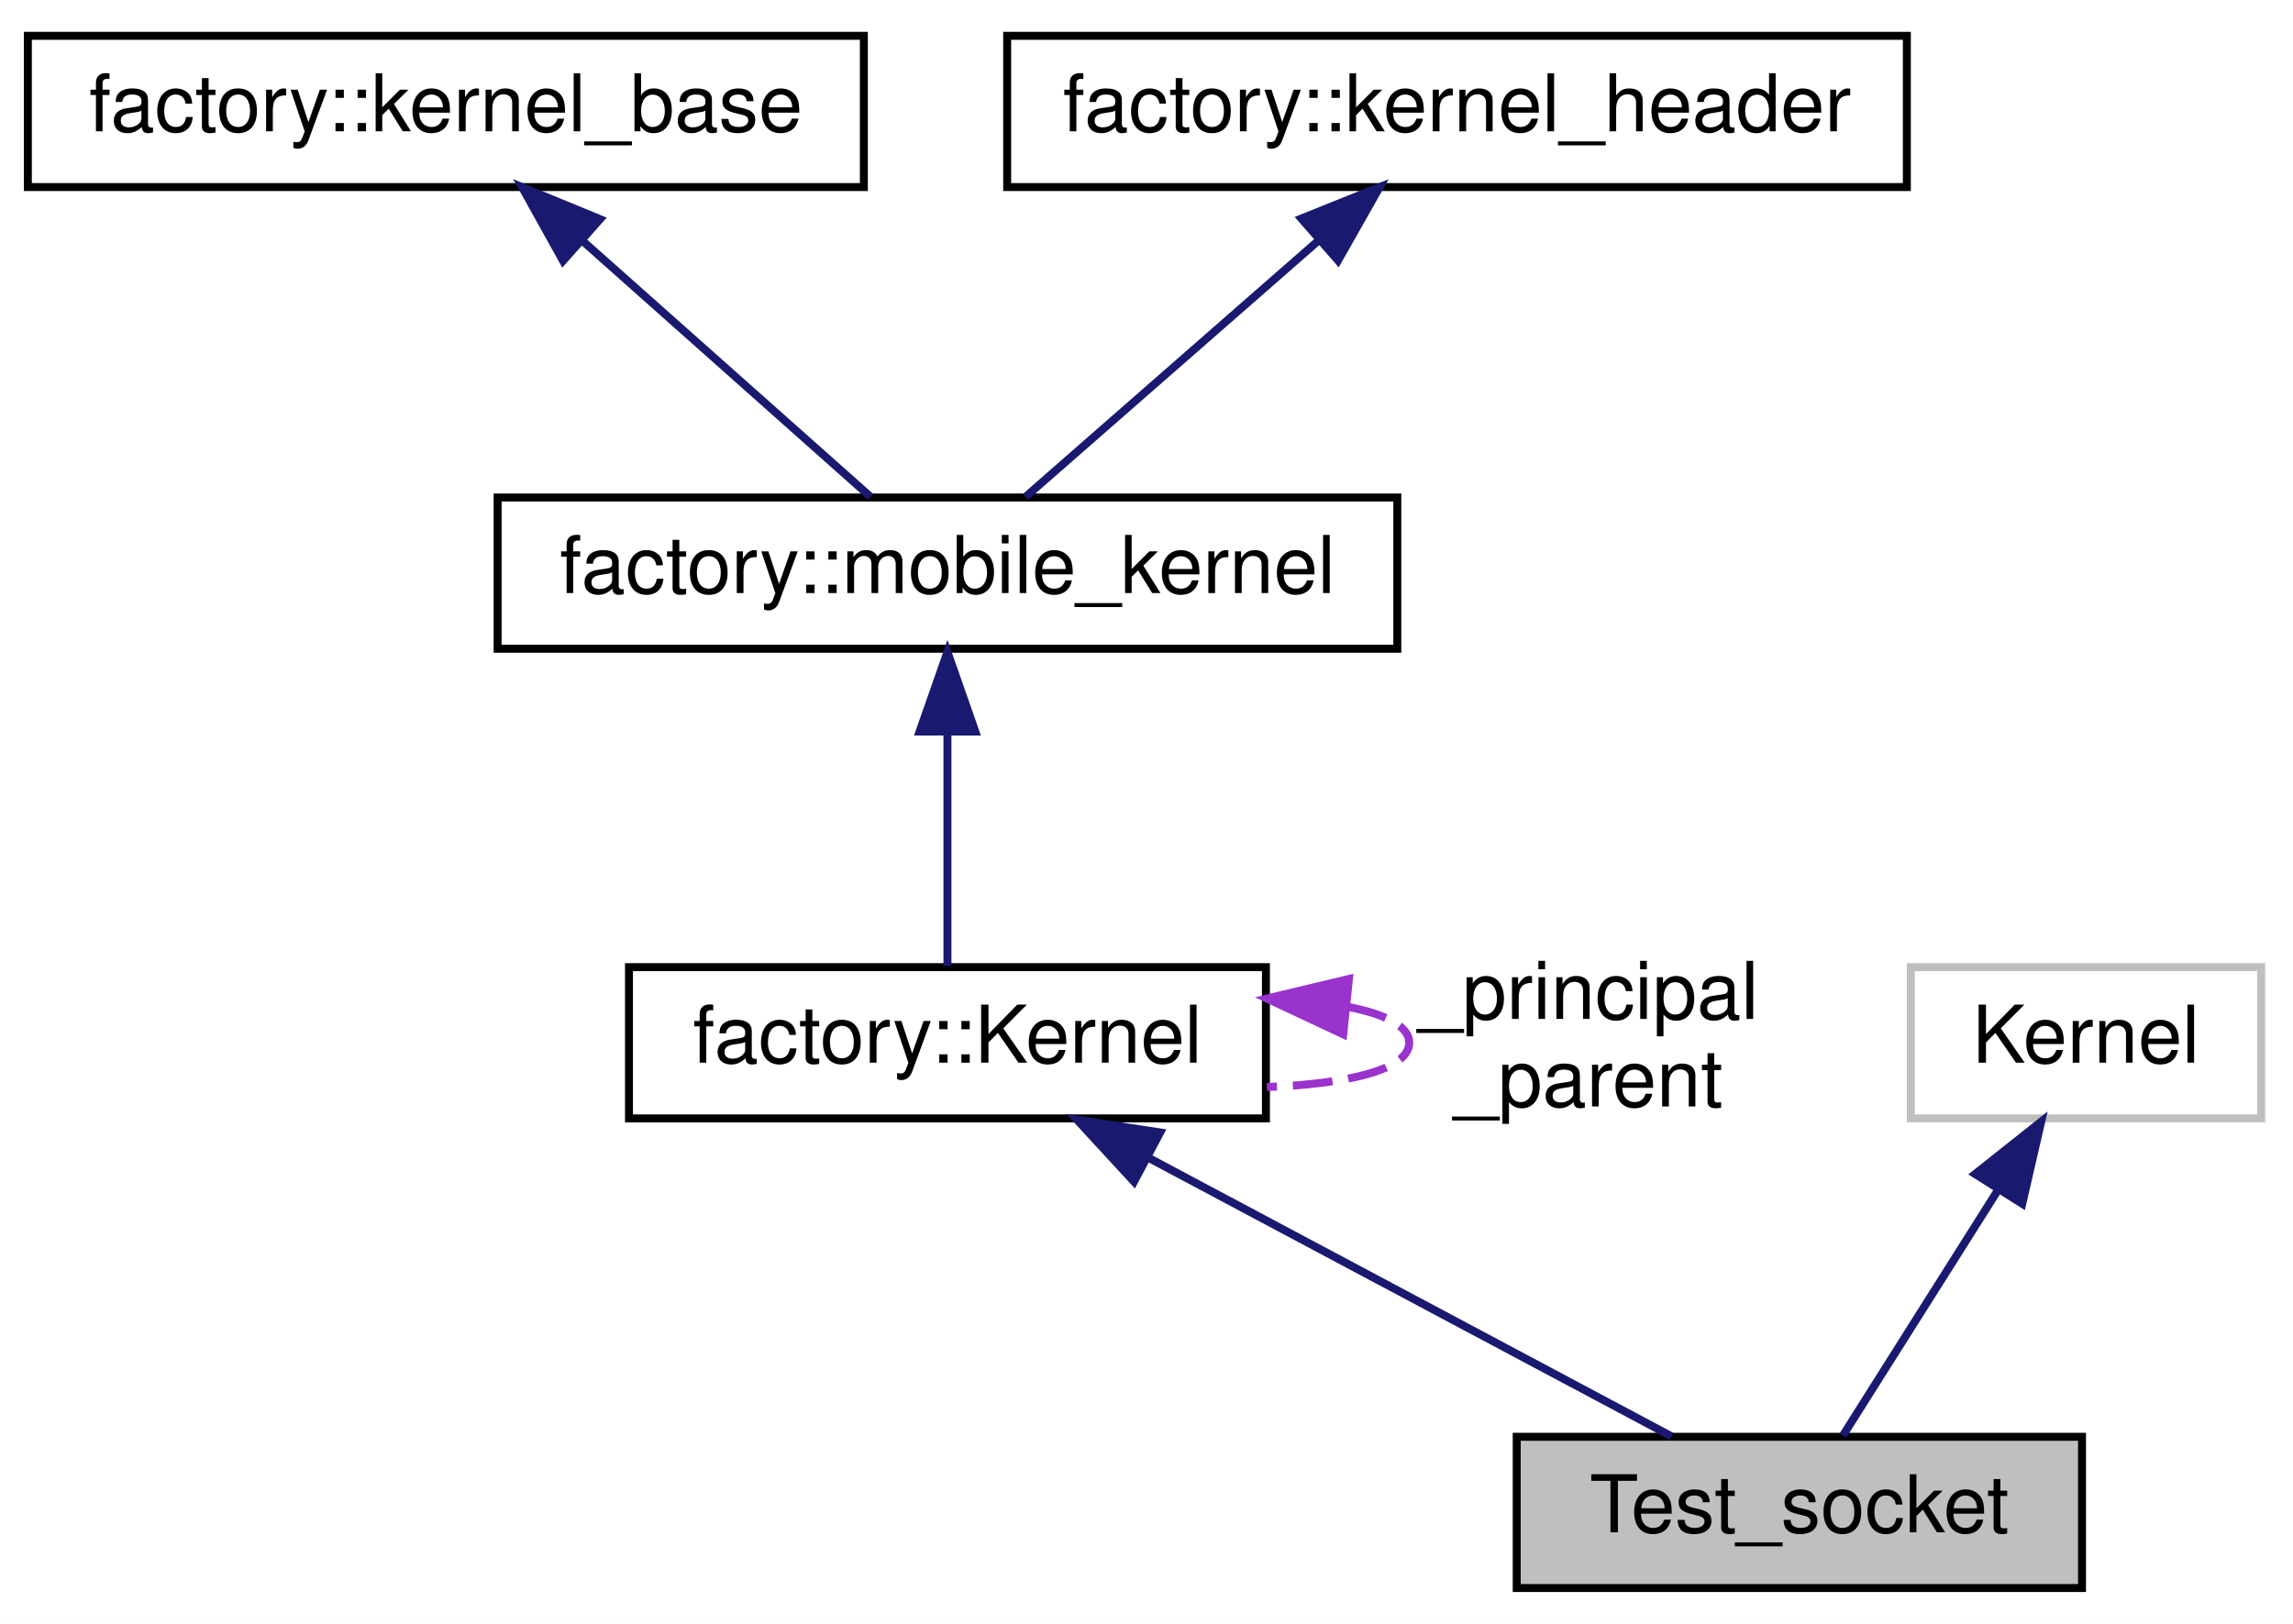
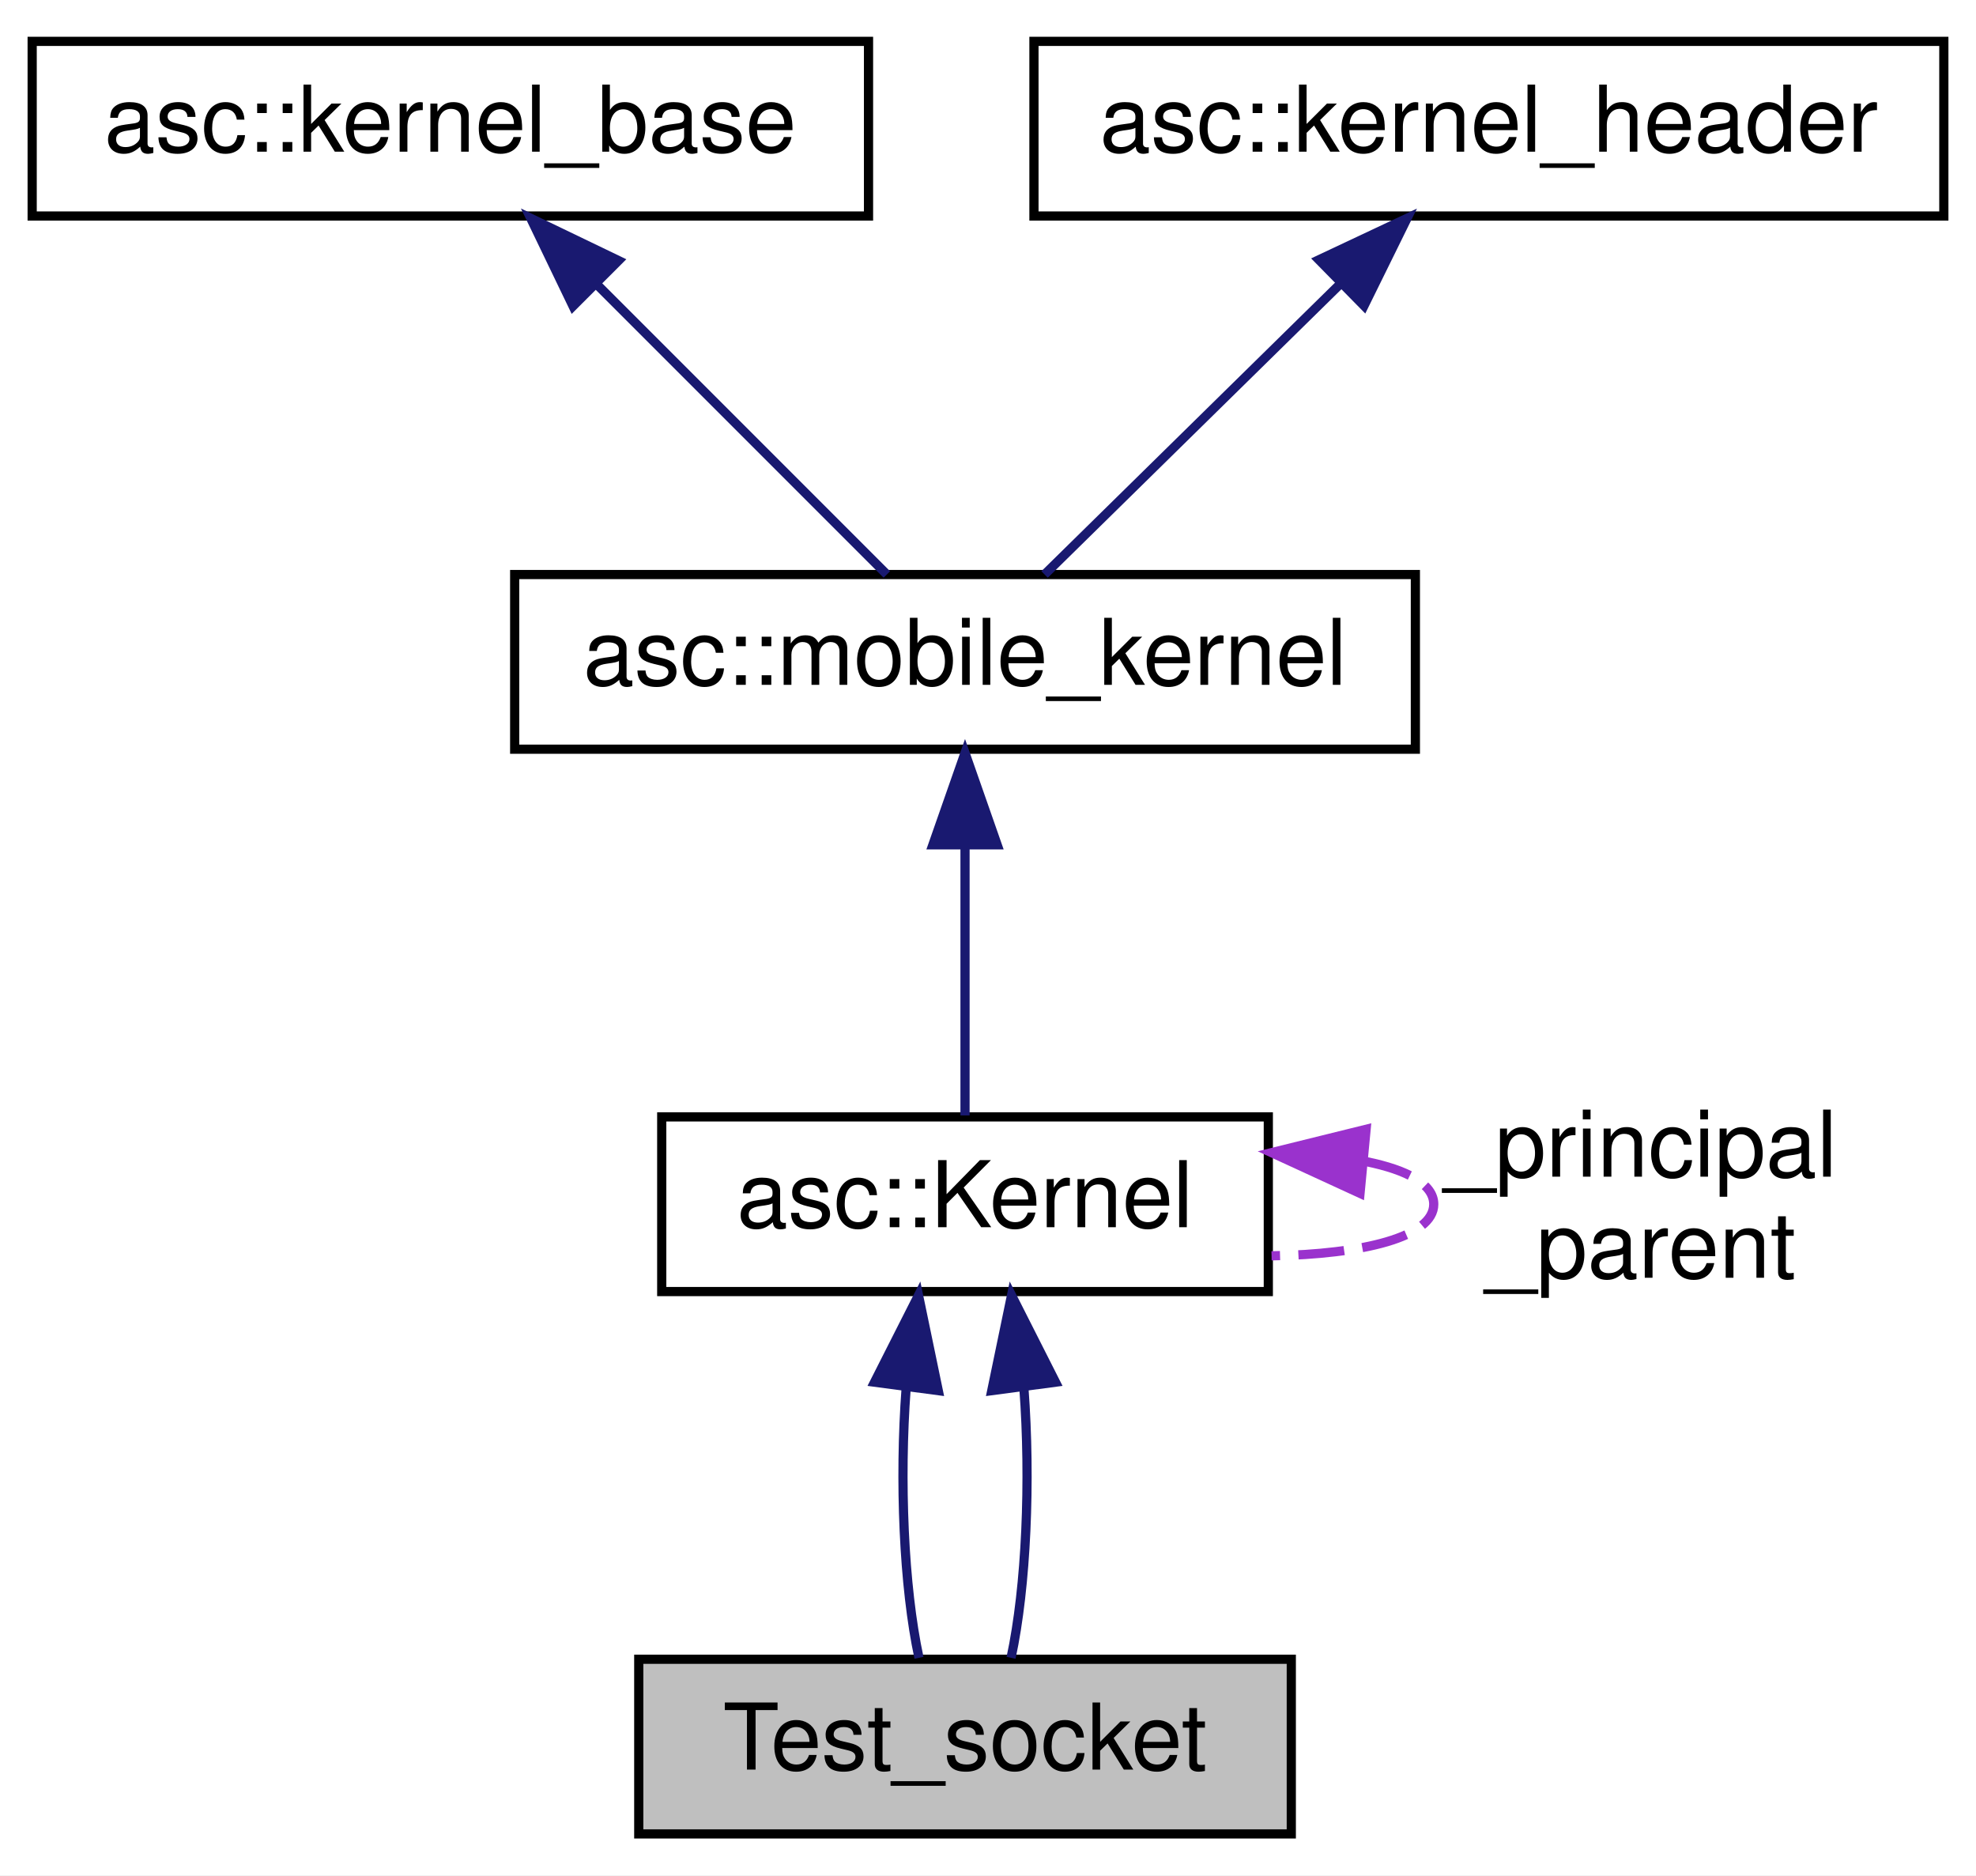
- <svg xmlns="http://www.w3.org/2000/svg" xmlns:xlink="http://www.w3.org/1999/xlink" width="288pt" height="204pt" viewBox="0.00 0.00 288.00 204.00">
+ <svg xmlns="http://www.w3.org/2000/svg" xmlns:xlink="http://www.w3.org/1999/xlink" width="215pt" height="204pt" viewBox="0.00 0.00 215.00 204.00">
  <g id="graph0" class="graph" transform="scale(1 1) rotate(0) translate(4 200)">
-     <polygon fill="white" stroke="none" points="-4,4 -4,-200 284,-200 284,4 -4,4" />
+     <polygon fill="white" stroke="none" points="-4,4 -4,-200 211,-200 211,4 -4,4" />
    <g id="node1" class="node">
-       <polygon fill="#bfbfbf" stroke="black" points="186.5,-0.5 186.5,-19.5 257.5,-19.5 257.5,-0.5 186.5,-0.5" />
-       <text text-anchor="middle" x="222" y="-7.5" font-family="Helvetica,sans-Serif" font-size="10.00">Test_socket</text>
+       <polygon fill="#bfbfbf" stroke="black" points="65.5,-0.5 65.5,-19.5 136.5,-19.5 136.5,-0.5 65.5,-0.5" />
+       <text text-anchor="middle" x="101" y="-7.5" font-family="Helvetica,sans-Serif" font-size="10.00">Test_socket</text>
    </g>
    <g id="node2" class="node">
      <g id="a_node2">
-         <a xlink:href="structfactory_1_1Kernel.html" target="_top" xlink:title="factory::Kernel">
-           <polygon fill="white" stroke="black" points="75,-59.5 75,-78.5 155,-78.5 155,-59.5 75,-59.5" />
-           <text text-anchor="middle" x="115" y="-66.5" font-family="Helvetica,sans-Serif" font-size="10.00">factory::Kernel</text>
+         <a xlink:href="structasc_1_1Kernel.html" target="_top" xlink:title="asc::Kernel">
+           <polygon fill="white" stroke="black" points="68,-59.5 68,-78.5 134,-78.5 134,-59.5 68,-59.5" />
+           <text text-anchor="middle" x="101" y="-66.5" font-family="Helvetica,sans-Serif" font-size="10.00">asc::Kernel</text>
        </a>
      </g>
    </g>
    <g id="edge1" class="edge">
-       <path fill="none" stroke="midnightblue" d="M140.266,-54.54C160.601,-43.708 188.564,-28.812 205.947,-19.552" />
-       <polygon fill="midnightblue" stroke="midnightblue" points="138.431,-51.552 131.251,-59.343 141.722,-57.73 138.431,-51.552" />
+       <path fill="none" stroke="midnightblue" d="M94.59,-48.933C93.85,-39.024 94.317,-27.401 95.991,-19.657" />
+       <polygon fill="midnightblue" stroke="midnightblue" points="91.153,-49.641 95.938,-59.094 98.092,-48.72 91.153,-49.641" />
+     </g>
+     <g id="edge6" class="edge">
+       <path fill="none" stroke="midnightblue" d="M107.41,-48.933C108.15,-39.024 107.683,-27.401 106.009,-19.657" />
+       <polygon fill="midnightblue" stroke="midnightblue" points="103.908,-48.72 106.062,-59.094 110.847,-49.641 103.908,-48.72" />
    </g>
    <g id="edge5" class="edge">
-       <path fill="none" stroke="#9a32cd" stroke-dasharray="5,2" d="M165.265,-73.519C170.005,-72.594 173,-71.087 173,-69 173,-65.66 165.332,-63.808 155.119,-63.442" />
-       <polygon fill="#9a32cd" stroke="#9a32cd" points="164.71,-70.058 155.119,-74.558 165.423,-77.021 164.71,-70.058" />
-       <text text-anchor="middle" x="195.5" y="-72" font-family="Helvetica,sans-Serif" font-size="10.00"> _principal</text>
-       <text text-anchor="middle" x="195.5" y="-61" font-family="Helvetica,sans-Serif" font-size="10.00">_parent</text>
+       <path fill="none" stroke="#9a32cd" stroke-dasharray="5,2" d="M144.647,-73.637C149.133,-72.724 152,-71.178 152,-69 152,-65.426 144.278,-63.555 134.354,-63.387" />
+       <polygon fill="#9a32cd" stroke="#9a32cd" points="143.979,-70.184 134.354,-74.613 144.64,-77.153 143.979,-70.184" />
+       <text text-anchor="middle" x="174.5" y="-72" font-family="Helvetica,sans-Serif" font-size="10.00"> _principal</text>
+       <text text-anchor="middle" x="174.5" y="-61" font-family="Helvetica,sans-Serif" font-size="10.00">_parent</text>
    </g>
    <g id="node3" class="node">
      <g id="a_node3">
-         <a xlink:href="classfactory_1_1mobile__kernel.html" target="_top" xlink:title="factory::mobile_kernel">
-           <polygon fill="white" stroke="black" points="58.5,-118.5 58.5,-137.5 171.5,-137.5 171.5,-118.5 58.5,-118.5" />
-           <text text-anchor="middle" x="115" y="-125.5" font-family="Helvetica,sans-Serif" font-size="10.00">factory::mobile_kernel</text>
+         <a xlink:href="classasc_1_1mobile__kernel.html" target="_top" xlink:title="asc::mobile_kernel">
+           <polygon fill="white" stroke="black" points="52,-118.5 52,-137.5 150,-137.5 150,-118.5 52,-118.5" />
+           <text text-anchor="middle" x="101" y="-125.5" font-family="Helvetica,sans-Serif" font-size="10.00">asc::mobile_kernel</text>
        </a>
      </g>
    </g>
    <g id="edge2" class="edge">
-       <path fill="none" stroke="midnightblue" d="M115,-107.933C115,-98.024 115,-86.401 115,-78.657" />
-       <polygon fill="midnightblue" stroke="midnightblue" points="111.5,-108.094 115,-118.094 118.5,-108.094 111.5,-108.094" />
+       <path fill="none" stroke="midnightblue" d="M101,-107.933C101,-98.024 101,-86.401 101,-78.657" />
+       <polygon fill="midnightblue" stroke="midnightblue" points="97.5,-108.094 101,-118.094 104.5,-108.094 97.5,-108.094" />
    </g>
    <g id="node4" class="node">
      <g id="a_node4">
-         <a xlink:href="classfactory_1_1kernel__base.html" target="_top" xlink:title="factory::kernel_base">
-           <polygon fill="white" stroke="black" points="-0.5,-176.5 -0.5,-195.5 104.5,-195.5 104.5,-176.5 -0.5,-176.5" />
-           <text text-anchor="middle" x="52" y="-183.5" font-family="Helvetica,sans-Serif" font-size="10.00">factory::kernel_base</text>
+         <a xlink:href="classasc_1_1kernel__base.html" target="_top" xlink:title="asc::kernel_base">
+           <polygon fill="white" stroke="black" points="-0.5,-176.5 -0.5,-195.5 90.5,-195.5 90.5,-176.5 -0.5,-176.5" />
+           <text text-anchor="middle" x="45" y="-183.5" font-family="Helvetica,sans-Serif" font-size="10.00">asc::kernel_base</text>
        </a>
      </g>
    </g>
    <g id="edge3" class="edge">
-       <path fill="none" stroke="midnightblue" d="M69.324,-169.601C80.93,-159.285 95.78,-146.085 105.342,-137.585" />
-       <polygon fill="midnightblue" stroke="midnightblue" points="66.717,-167.235 61.568,-176.495 71.368,-172.467 66.717,-167.235" />
+       <path fill="none" stroke="midnightblue" d="M60.958,-169.042C71.221,-158.779 84.151,-145.849 92.495,-137.505" />
+       <polygon fill="midnightblue" stroke="midnightblue" points="58.346,-166.704 53.75,-176.25 63.296,-171.654 58.346,-166.704" />
    </g>
    <g id="node5" class="node">
      <g id="a_node5">
-         <a xlink:href="classfactory_1_1kernel__header.html" target="_top" xlink:title="factory::kernel_header">
-           <polygon fill="white" stroke="black" points="122.5,-176.5 122.5,-195.5 235.5,-195.5 235.5,-176.5 122.5,-176.5" />
-           <text text-anchor="middle" x="179" y="-183.5" font-family="Helvetica,sans-Serif" font-size="10.00">factory::kernel_header</text>
+         <a xlink:href="classasc_1_1kernel__header.html" target="_top" xlink:title="asc::kernel_header">
+           <polygon fill="white" stroke="black" points="108.5,-176.5 108.5,-195.5 207.5,-195.5 207.5,-176.5 108.5,-176.5" />
+           <text text-anchor="middle" x="158" y="-183.5" font-family="Helvetica,sans-Serif" font-size="10.00">asc::kernel_header</text>
        </a>
      </g>
    </g>
    <g id="edge4" class="edge">
-       <path fill="none" stroke="midnightblue" d="M161.744,-169.901C149.904,-159.541 134.62,-146.167 124.812,-137.585" />
-       <polygon fill="midnightblue" stroke="midnightblue" points="159.449,-172.544 169.28,-176.495 164.059,-167.276 159.449,-172.544" />
-     </g>
-     <g id="node6" class="node">
-       <polygon fill="white" stroke="#bfbfbf" points="236,-59.5 236,-78.5 280,-78.5 280,-59.5 236,-59.5" />
-       <text text-anchor="middle" x="258" y="-66.5" font-family="Helvetica,sans-Serif" font-size="10.00">Kernel</text>
-     </g>
-     <g id="edge6" class="edge">
-       <path fill="none" stroke="midnightblue" d="M246.957,-50.516C240.496,-40.285 232.621,-27.817 227.468,-19.657" />
-       <polygon fill="midnightblue" stroke="midnightblue" points="244.076,-52.508 252.375,-59.094 249.994,-48.77 244.076,-52.508" />
+       <path fill="none" stroke="midnightblue" d="M141.757,-169.042C131.31,-158.779 118.15,-145.849 109.657,-137.505" />
+       <polygon fill="midnightblue" stroke="midnightblue" points="139.507,-171.738 149.094,-176.25 144.413,-166.745 139.507,-171.738" />
    </g>
  </g>
</svg>
